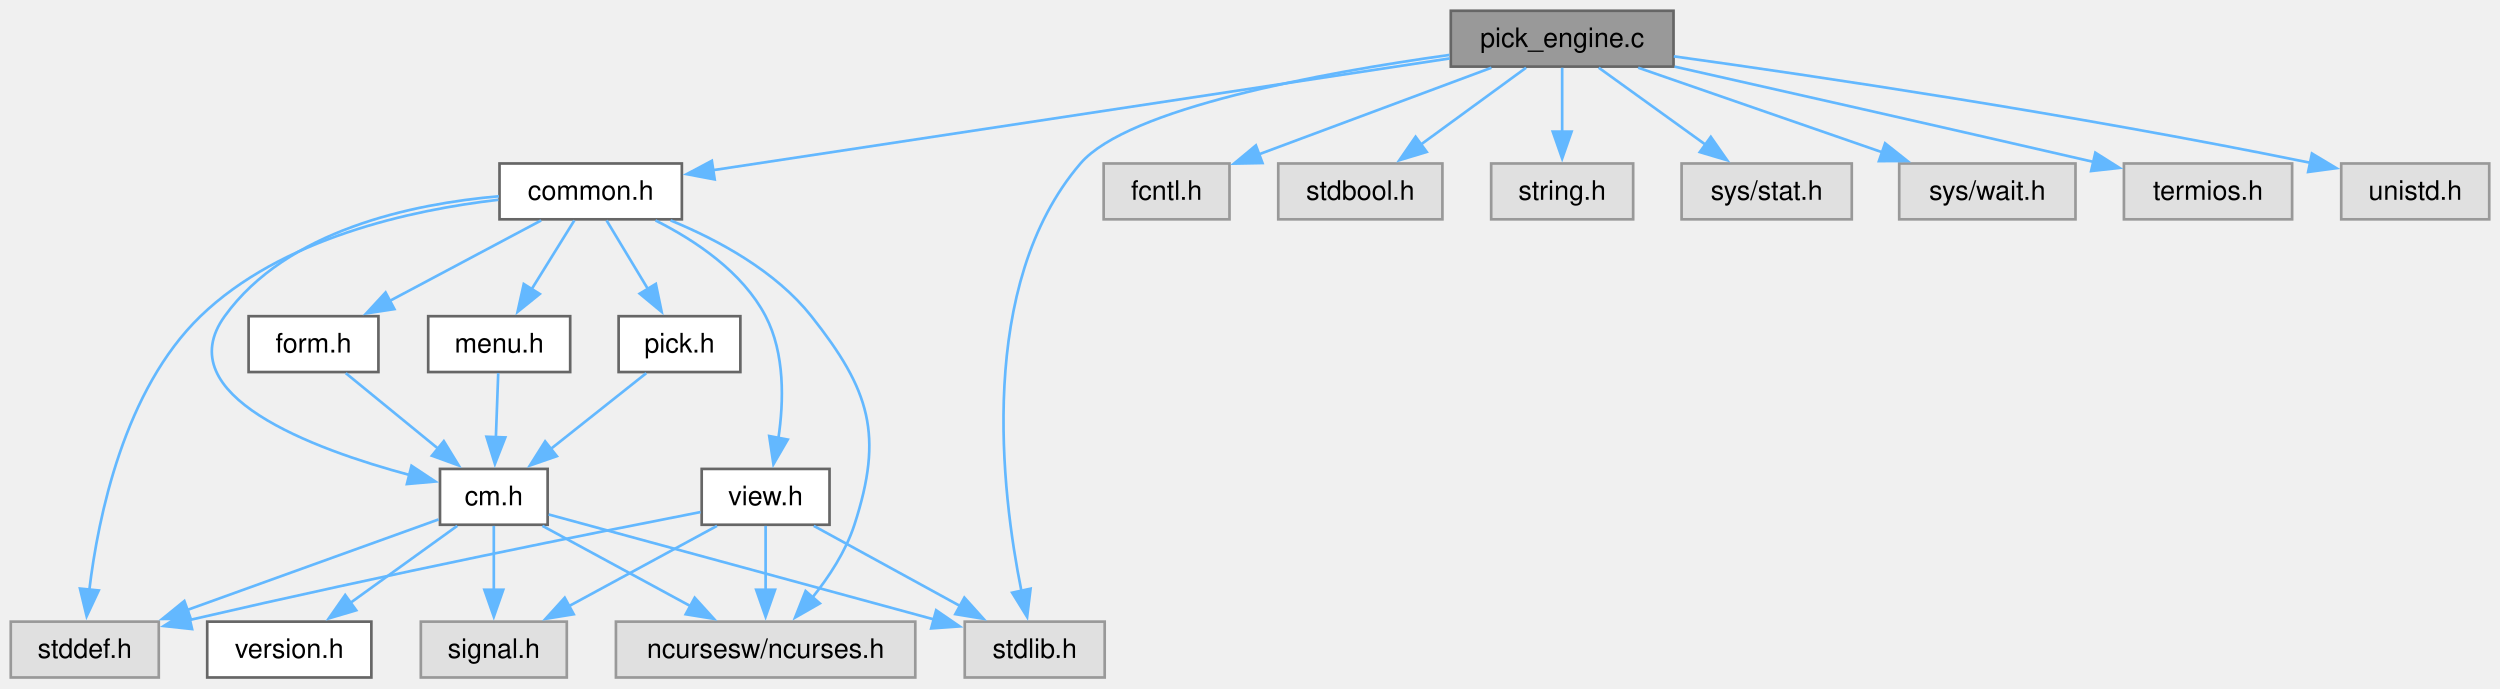
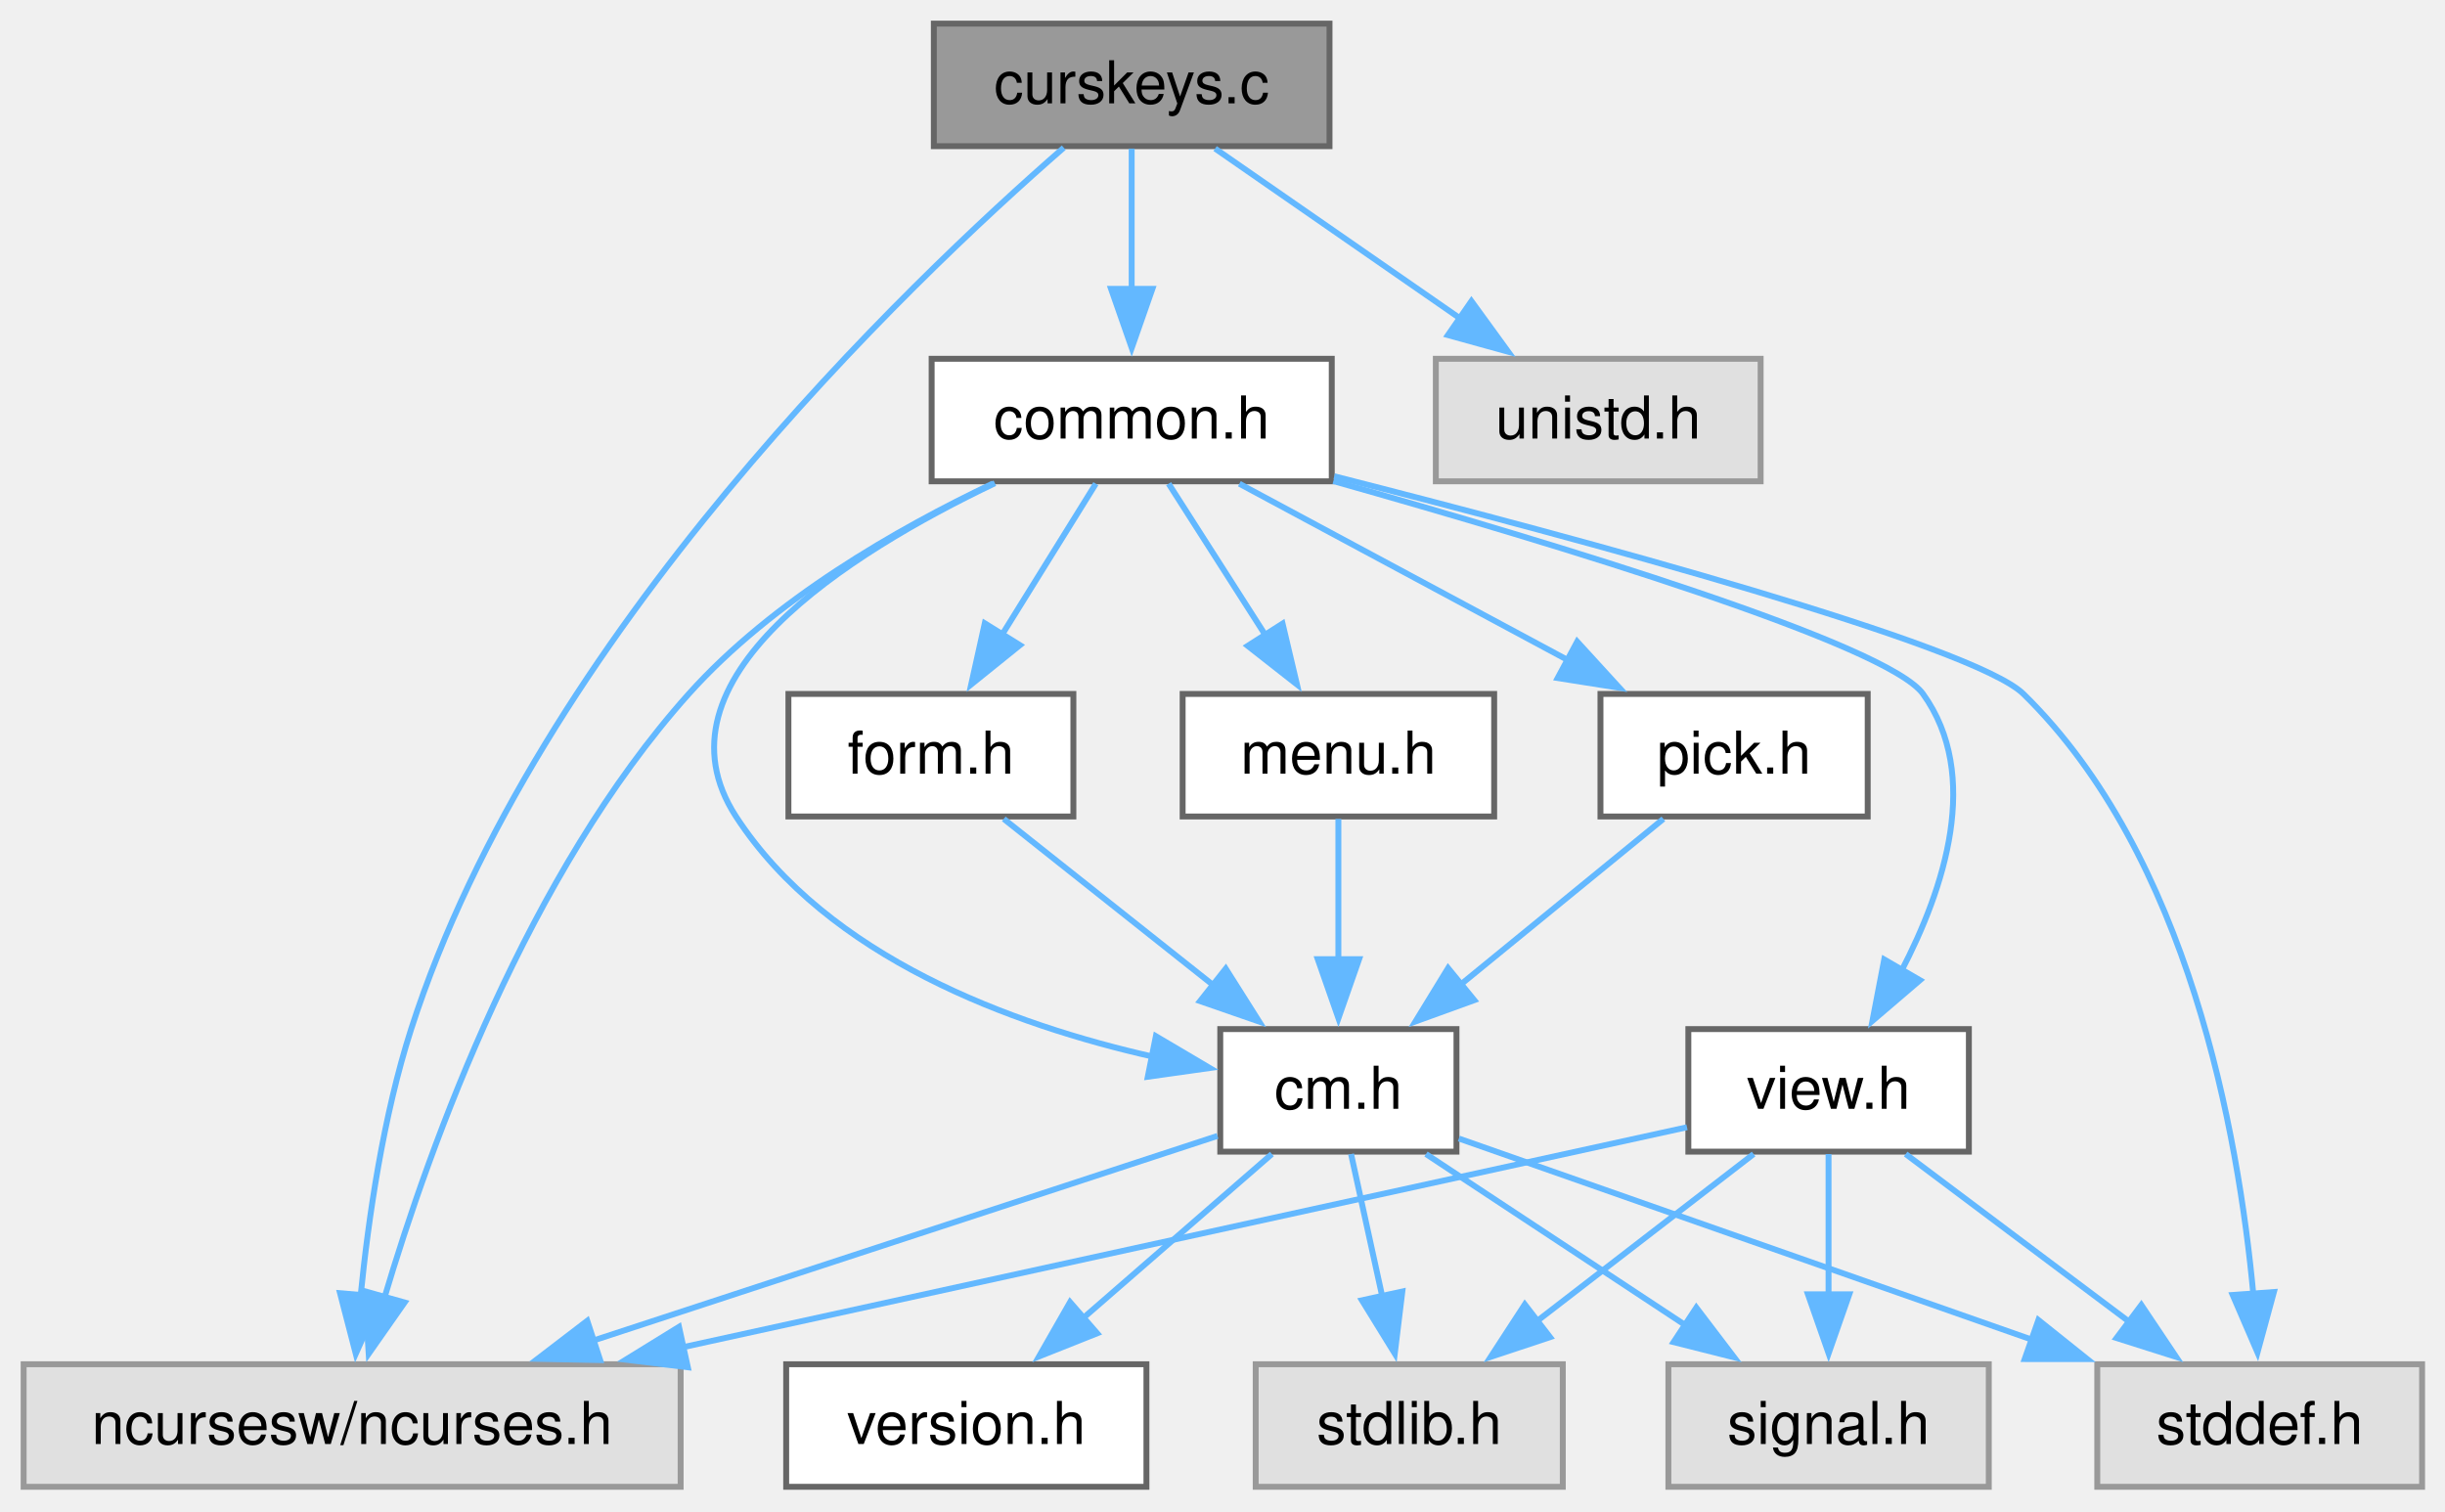
- <svg xmlns="http://www.w3.org/2000/svg" xmlns:xlink="http://www.w3.org/1999/xlink" width="929pt" height="256pt" viewBox="0.00 0.00 929.00 256.00">
+ <svg xmlns="http://www.w3.org/2000/svg" xmlns:xlink="http://www.w3.org/1999/xlink" width="414pt" height="256pt" viewBox="0.00 0.00 414.00 256.00">
  <g id="graph0" class="graph" transform="scale(1 1) rotate(0) translate(4 251.75)">
    <g id="Node000001" class="node">
      <g id="a_Node000001">
-         <a xlink:title="pick from a list of choices">
-           <polygon fill="#999999" stroke="#666666" points="617.88,-247.75 535.12,-247.75 535.12,-227 617.88,-227 617.88,-247.75" />
-           <text xml:space="preserve" text-anchor="middle" x="576.5" y="-234.25" font-family="Helvetica,sans-Serif" font-size="10.00">pick_engine.c</text>
+         <a xlink:title="Test Curses Keys.">
+           <polygon fill="#999999" stroke="#666666" points="221.12,-247.75 154.12,-247.75 154.12,-227 221.12,-227 221.12,-247.75" />
+           <text xml:space="preserve" text-anchor="middle" x="187.62" y="-234.25" font-family="Helvetica,sans-Serif" font-size="10.00">curskeys.c</text>
        </a>
      </g>
    </g>
    <g id="Node000002" class="node">
      <g id="a_Node000002">
        <a xlink:href="../../dd/dd8/a00719.html" target="_top" xlink:title="Headder for C-Menu Menu, Form, Pick, and View components.">
-           <polygon fill="white" stroke="#666666" points="249.38,-191 181.62,-191 181.62,-170.25 249.38,-170.25 249.38,-191" />
-           <text xml:space="preserve" text-anchor="middle" x="215.5" y="-177.5" font-family="Helvetica,sans-Serif" font-size="10.00">common.h</text>
+           <polygon fill="white" stroke="#666666" points="221.5,-191 153.75,-191 153.75,-170.25 221.5,-170.25 221.5,-191" />
+           <text xml:space="preserve" text-anchor="middle" x="187.62" y="-177.5" font-family="Helvetica,sans-Serif" font-size="10.00">common.h</text>
        </a>
      </g>
    </g>
    <g id="edge1_Node000001_Node000002" class="edge">
      <g id="a_edge1_Node000001_Node000002">
        <a xlink:title=" ">
-           <path fill="none" stroke="#63b8ff" d="M534.74,-230.04C466.43,-219.68 331.39,-199.2 260.84,-188.5" />
-           <polygon fill="#63b8ff" stroke="#63b8ff" points="261.58,-185.07 251.17,-187.04 260.53,-192 261.58,-185.07" />
-         </a>
-       </g>
-     </g>
-     <g id="Node000008" class="node">
-       <g id="a_Node000008">
-         <a xlink:title=" ">
-           <polygon fill="#e0e0e0" stroke="#999999" points="406.5,-20.75 354.5,-20.75 354.5,0 406.5,0 406.5,-20.75" />
-           <text xml:space="preserve" text-anchor="middle" x="380.5" y="-7.25" font-family="Helvetica,sans-Serif" font-size="10.00">stdlib.h</text>
-         </a>
-       </g>
-     </g>
-     <g id="edge23_Node000001_Node000008" class="edge">
-       <g id="a_edge23_Node000001_Node000008">
-         <a xlink:title=" ">
-           <path fill="none" stroke="#63b8ff" d="M534.64,-231.34C487.49,-224.76 415.13,-211.57 397.5,-191 358.85,-145.89 368.13,-69.04 375.54,-32.23" />
-           <polygon fill="#63b8ff" stroke="#63b8ff" points="378.96,-33 377.68,-22.48 372.12,-31.5 378.96,-33" />
+           <path fill="none" stroke="#63b8ff" d="M187.62,-226.59C187.62,-219.97 187.62,-210.97 187.62,-202.77" />
+           <polygon fill="#63b8ff" stroke="#63b8ff" points="191.13,-202.84 187.63,-192.84 184.13,-202.84 191.13,-202.84" />
+         </a>
+       </g>
+     </g>
+     <g id="Node000003" class="node">
+       <g id="a_Node000003">
+         <a xlink:title=" ">
+           <polygon fill="#e0e0e0" stroke="#999999" points="111.25,-20.75 0,-20.75 0,0 111.25,0 111.25,-20.75" />
+           <text xml:space="preserve" text-anchor="middle" x="55.62" y="-7.25" font-family="Helvetica,sans-Serif" font-size="10.00">ncursesw/ncurses.h</text>
+         </a>
+       </g>
+     </g>
+     <g id="edge21_Node000001_Node000003" class="edge">
+       <g id="a_edge21_Node000001_Node000003">
+         <a xlink:title=" ">
+           <path fill="none" stroke="#63b8ff" d="M176.12,-226.74C150.03,-204.03 87.03,-144.04 65.62,-77.5 60.88,-62.76 58.37,-45.43 57.05,-32.21" />
+           <polygon fill="#63b8ff" stroke="#63b8ff" points="60.56,-32.19 56.24,-22.52 53.58,-32.78 60.56,-32.19" />
        </a>
      </g>
    </g>
    <g id="Node000013" class="node">
      <g id="a_Node000013">
        <a xlink:title=" ">
-           <polygon fill="#e0e0e0" stroke="#999999" points="452.88,-191 406.12,-191 406.12,-170.25 452.88,-170.25 452.88,-191" />
-           <text xml:space="preserve" text-anchor="middle" x="429.5" y="-177.5" font-family="Helvetica,sans-Serif" font-size="10.00">fcntl.h</text>
-         </a>
-       </g>
-     </g>
-     <g id="edge21_Node000001_Node000013" class="edge">
-       <g id="a_edge21_Node000001_Node000013">
-         <a xlink:title=" ">
-           <path fill="none" stroke="#63b8ff" d="M550.22,-226.59C526.08,-217.6 490.17,-204.22 463.79,-194.4" />
-           <polygon fill="#63b8ff" stroke="#63b8ff" points="465.14,-191.16 454.54,-190.95 462.69,-197.72 465.14,-191.16" />
-         </a>
-       </g>
-     </g>
-     <g id="Node000014" class="node">
-       <g id="a_Node000014">
-         <a xlink:title=" ">
-           <polygon fill="#e0e0e0" stroke="#999999" points="532,-191 471,-191 471,-170.25 532,-170.25 532,-191" />
-           <text xml:space="preserve" text-anchor="middle" x="501.5" y="-177.5" font-family="Helvetica,sans-Serif" font-size="10.00">stdbool.h</text>
-         </a>
-       </g>
-     </g>
-     <g id="edge22_Node000001_Node000014" class="edge">
-       <g id="a_edge22_Node000001_Node000014">
-         <a xlink:title=" ">
-           <path fill="none" stroke="#63b8ff" d="M563.09,-226.59C552.21,-218.65 536.64,-207.28 523.88,-197.96" />
-           <polygon fill="#63b8ff" stroke="#63b8ff" points="526.16,-195.29 516.01,-192.22 522.03,-200.94 526.16,-195.29" />
-         </a>
-       </g>
-     </g>
-     <g id="Node000015" class="node">
-       <g id="a_Node000015">
-         <a xlink:title=" ">
-           <polygon fill="#e0e0e0" stroke="#999999" points="602.88,-191 550.12,-191 550.12,-170.25 602.88,-170.25 602.88,-191" />
-           <text xml:space="preserve" text-anchor="middle" x="576.5" y="-177.5" font-family="Helvetica,sans-Serif" font-size="10.00">string.h</text>
-         </a>
-       </g>
-     </g>
-     <g id="edge24_Node000001_Node000015" class="edge">
-       <g id="a_edge24_Node000001_Node000015">
-         <a xlink:title=" ">
-           <path fill="none" stroke="#63b8ff" d="M576.5,-226.59C576.5,-219.97 576.5,-210.97 576.5,-202.77" />
-           <polygon fill="#63b8ff" stroke="#63b8ff" points="580,-202.84 576.5,-192.84 573,-202.84 580,-202.84" />
-         </a>
-       </g>
-     </g>
-     <g id="Node000016" class="node">
-       <g id="a_Node000016">
-         <a xlink:title=" ">
-           <polygon fill="#e0e0e0" stroke="#999999" points="684.12,-191 620.88,-191 620.88,-170.25 684.12,-170.25 684.12,-191" />
-           <text xml:space="preserve" text-anchor="middle" x="652.5" y="-177.5" font-family="Helvetica,sans-Serif" font-size="10.00">sys/stat.h</text>
-         </a>
-       </g>
-     </g>
-     <g id="edge25_Node000001_Node000016" class="edge">
-       <g id="a_edge25_Node000001_Node000016">
-         <a xlink:title=" ">
-           <path fill="none" stroke="#63b8ff" d="M590.09,-226.59C601.11,-218.65 616.89,-207.28 629.82,-197.96" />
-           <polygon fill="#63b8ff" stroke="#63b8ff" points="631.73,-200.9 637.8,-192.21 627.64,-195.22 631.73,-200.9" />
-         </a>
-       </g>
-     </g>
-     <g id="Node000017" class="node">
-       <g id="a_Node000017">
-         <a xlink:title=" ">
-           <polygon fill="#e0e0e0" stroke="#999999" points="767.25,-191 701.75,-191 701.75,-170.25 767.25,-170.25 767.25,-191" />
-           <text xml:space="preserve" text-anchor="middle" x="734.5" y="-177.5" font-family="Helvetica,sans-Serif" font-size="10.00">sys/wait.h</text>
-         </a>
-       </g>
-     </g>
-     <g id="edge26_Node000001_Node000017" class="edge">
-       <g id="a_edge26_Node000001_Node000017">
-         <a xlink:title=" ">
-           <path fill="none" stroke="#63b8ff" d="M604.75,-226.59C630.06,-217.82 667.42,-204.87 695.56,-195.12" />
-           <polygon fill="#63b8ff" stroke="#63b8ff" points="696.5,-198.5 704.8,-191.92 694.21,-191.88 696.5,-198.5" />
-         </a>
-       </g>
-     </g>
-     <g id="Node000018" class="node">
-       <g id="a_Node000018">
-         <a xlink:title=" ">
-           <polygon fill="#e0e0e0" stroke="#999999" points="847.75,-191 785.25,-191 785.25,-170.25 847.75,-170.25 847.75,-191" />
-           <text xml:space="preserve" text-anchor="middle" x="816.5" y="-177.5" font-family="Helvetica,sans-Serif" font-size="10.00">termios.h</text>
-         </a>
-       </g>
-     </g>
-     <g id="edge27_Node000001_Node000018" class="edge">
-       <g id="a_edge27_Node000001_Node000018">
-         <a xlink:title=" ">
-           <path fill="none" stroke="#63b8ff" d="M618.27,-226.99C656.38,-218.41 714.54,-205.26 773.96,-191.58" />
-           <polygon fill="#63b8ff" stroke="#63b8ff" points="774.63,-195.01 783.59,-189.36 773.06,-188.19 774.63,-195.01" />
-         </a>
-       </g>
-     </g>
-     <g id="Node000019" class="node">
-       <g id="a_Node000019">
-         <a xlink:title=" ">
-           <polygon fill="#e0e0e0" stroke="#999999" points="921,-191 866,-191 866,-170.25 921,-170.25 921,-191" />
-           <text xml:space="preserve" text-anchor="middle" x="893.5" y="-177.5" font-family="Helvetica,sans-Serif" font-size="10.00">unistd.h</text>
-         </a>
-       </g>
-     </g>
-     <g id="edge28_Node000001_Node000019" class="edge">
-       <g id="a_edge28_Node000001_Node000019">
-         <a xlink:title=" ">
-           <path fill="none" stroke="#63b8ff" d="M617.98,-230.81C670.63,-223.49 764.46,-209.61 854.44,-191.27" />
-           <polygon fill="#63b8ff" stroke="#63b8ff" points="855.11,-194.71 864.2,-189.26 853.7,-187.85 855.11,-194.71" />
-         </a>
-       </g>
-     </g>
-     <g id="Node000003" class="node">
-       <g id="a_Node000003">
-         <a xlink:title=" ">
-           <polygon fill="#e0e0e0" stroke="#999999" points="336.12,-20.75 224.88,-20.75 224.88,0 336.12,0 336.12,-20.75" />
-           <text xml:space="preserve" text-anchor="middle" x="280.5" y="-7.25" font-family="Helvetica,sans-Serif" font-size="10.00">ncursesw/ncurses.h</text>
+           <polygon fill="#e0e0e0" stroke="#999999" points="294.12,-191 239.12,-191 239.12,-170.25 294.12,-170.25 294.12,-191" />
+           <text xml:space="preserve" text-anchor="middle" x="266.62" y="-177.5" font-family="Helvetica,sans-Serif" font-size="10.00">unistd.h</text>
+         </a>
+       </g>
+     </g>
+     <g id="edge22_Node000001_Node000013" class="edge">
+       <g id="a_edge22_Node000001_Node000013">
+         <a xlink:title=" ">
+           <path fill="none" stroke="#63b8ff" d="M201.75,-226.59C213.32,-218.57 229.93,-207.06 243.44,-197.69" />
+           <polygon fill="#63b8ff" stroke="#63b8ff" points="245.15,-200.76 251.38,-192.19 241.17,-195.01 245.15,-200.76" />
        </a>
      </g>
    </g>
    <g id="edge2_Node000002_Node000003" class="edge">
      <g id="a_edge2_Node000002_Node000003">
        <a xlink:title=" ">
-           <path fill="none" stroke="#63b8ff" d="M245.19,-169.85C262.78,-162.62 284.16,-151.08 297.5,-134.25 319.34,-106.68 324.38,-90.2 313.5,-56.75 310.29,-46.87 304.03,-37.35 297.81,-29.6" />
-           <polygon fill="#63b8ff" stroke="#63b8ff" points="300.65,-27.53 291.46,-22.27 295.36,-32.12 300.65,-27.53" />
+           <path fill="none" stroke="#63b8ff" d="M164.14,-169.89C147.94,-162.2 126.84,-150.12 112.62,-134.25 85.4,-103.86 68.89,-58.21 61.08,-31.96" />
+           <polygon fill="#63b8ff" stroke="#63b8ff" points="64.51,-31.21 58.43,-22.53 57.77,-33.11 64.51,-31.21" />
        </a>
      </g>
    </g>
    <g id="Node000004" class="node">
      <g id="a_Node000004">
        <a xlink:href="../../d8/db9/a00725.html" target="_top" xlink:title="Headder for C-Menu API library, libcm.so.">
-           <polygon fill="white" stroke="#666666" points="199.5,-77.5 159.5,-77.5 159.5,-56.75 199.5,-56.75 199.5,-77.5" />
-           <text xml:space="preserve" text-anchor="middle" x="179.5" y="-64" font-family="Helvetica,sans-Serif" font-size="10.00">cm.h</text>
+           <polygon fill="white" stroke="#666666" points="242.62,-77.5 202.62,-77.5 202.62,-56.75 242.62,-56.75 242.62,-77.5" />
+           <text xml:space="preserve" text-anchor="middle" x="222.62" y="-64" font-family="Helvetica,sans-Serif" font-size="10.00">cm.h</text>
        </a>
      </g>
    </g>
    <g id="edge3_Node000002_Node000004" class="edge">
      <g id="a_edge3_Node000002_Node000004">
        <a xlink:title=" ">
-           <path fill="none" stroke="#63b8ff" d="M181.38,-178.82C149.2,-176.02 102.56,-166.26 79.5,-134.25 58.38,-104.94 111.85,-84.98 148.49,-75.16" />
-           <polygon fill="#63b8ff" stroke="#63b8ff" points="148.92,-78.67 157.75,-72.82 147.2,-71.88 148.92,-78.67" />
+           <path fill="none" stroke="#63b8ff" d="M164.46,-169.93C139.6,-158.06 105.58,-136.66 120.62,-113.5 136.14,-89.62 167.45,-78.2 191.32,-72.81" />
+           <polygon fill="#63b8ff" stroke="#63b8ff" points="191.72,-76.3 200.84,-70.91 190.35,-69.43 191.72,-76.3" />
        </a>
      </g>
    </g>
    <g id="Node000007" class="node">
      <g id="a_Node000007">
        <a xlink:title=" ">
-           <polygon fill="#e0e0e0" stroke="#999999" points="55,-20.75 0,-20.75 0,0 55,0 55,-20.75" />
-           <text xml:space="preserve" text-anchor="middle" x="27.5" y="-7.25" font-family="Helvetica,sans-Serif" font-size="10.00">stddef.h</text>
+           <polygon fill="#e0e0e0" stroke="#999999" points="406.12,-20.75 351.12,-20.75 351.12,0 406.12,0 406.12,-20.75" />
+           <text xml:space="preserve" text-anchor="middle" x="378.62" y="-7.25" font-family="Helvetica,sans-Serif" font-size="10.00">stddef.h</text>
        </a>
      </g>
    </g>
    <g id="edge20_Node000002_Node000007" class="edge">
      <g id="a_edge20_Node000002_Node000007">
        <a xlink:title=" ">
-           <path fill="none" stroke="#63b8ff" d="M181.19,-177.51C148.67,-173.72 100.46,-163.22 70.5,-134.25 42.17,-106.85 32.48,-59.76 29.19,-32.52" />
-           <polygon fill="#63b8ff" stroke="#63b8ff" points="32.69,-32.34 28.2,-22.74 25.72,-33.04 32.69,-32.34" />
+           <path fill="none" stroke="#63b8ff" d="M221.92,-171.11C263.79,-160.44 330.13,-142.55 338.62,-134.25 366.6,-106.9 375.02,-59.8 377.55,-32.54" />
+           <polygon fill="#63b8ff" stroke="#63b8ff" points="381.03,-32.98 378.25,-22.75 374.05,-32.48 381.03,-32.98" />
        </a>
      </g>
    </g>
    <g id="Node000009" class="node">
      <g id="a_Node000009">
        <a xlink:href="../../d2/d94/a00716.html" target="_top" xlink:title="Form data structures, enums, types, end process declarations.">
-           <polygon fill="white" stroke="#666666" points="136.62,-134.25 88.38,-134.25 88.38,-113.5 136.62,-113.5 136.62,-134.25" />
-           <text xml:space="preserve" text-anchor="middle" x="112.5" y="-120.75" font-family="Helvetica,sans-Serif" font-size="10.00">form.h</text>
+           <polygon fill="white" stroke="#666666" points="177.75,-134.25 129.5,-134.25 129.5,-113.5 177.75,-113.5 177.75,-134.25" />
+           <text xml:space="preserve" text-anchor="middle" x="153.62" y="-120.75" font-family="Helvetica,sans-Serif" font-size="10.00">form.h</text>
        </a>
      </g>
    </g>
    <g id="edge9_Node000002_Node000009" class="edge">
      <g id="a_edge9_Node000002_Node000009">
        <a xlink:title=" ">
-           <path fill="none" stroke="#63b8ff" d="M197.09,-169.84C181.41,-161.51 158.65,-149.41 140.69,-139.86" />
-           <polygon fill="#63b8ff" stroke="#63b8ff" points="142.56,-136.89 132.09,-135.29 139.28,-143.07 142.56,-136.89" />
+           <path fill="none" stroke="#63b8ff" d="M181.55,-169.84C177.15,-162.75 171.05,-152.94 165.68,-144.29" />
+           <polygon fill="#63b8ff" stroke="#63b8ff" points="168.7,-142.51 160.45,-135.86 162.75,-146.21 168.7,-142.51" />
        </a>
      </g>
    </g>
    <g id="Node000010" class="node">
      <g id="a_Node000010">
        <a xlink:href="../../df/df7/a00731.html" target="_top" xlink:title="Menu data structures, enums, types, end external declarations.">
-           <polygon fill="white" stroke="#666666" points="207.88,-134.25 155.12,-134.25 155.12,-113.5 207.88,-113.5 207.88,-134.25" />
-           <text xml:space="preserve" text-anchor="middle" x="181.5" y="-120.75" font-family="Helvetica,sans-Serif" font-size="10.00">menu.h</text>
+           <polygon fill="white" stroke="#666666" points="249,-134.25 196.25,-134.25 196.25,-113.5 249,-113.5 249,-134.25" />
+           <text xml:space="preserve" text-anchor="middle" x="222.62" y="-120.75" font-family="Helvetica,sans-Serif" font-size="10.00">menu.h</text>
        </a>
      </g>
    </g>
    <g id="edge11_Node000002_Node000010" class="edge">
      <g id="a_edge11_Node000002_Node000010">
        <a xlink:title=" ">
-           <path fill="none" stroke="#63b8ff" d="M209.42,-169.84C205.02,-162.75 198.93,-152.94 193.56,-144.29" />
-           <polygon fill="#63b8ff" stroke="#63b8ff" points="196.57,-142.51 188.32,-135.86 190.63,-146.21 196.57,-142.51" />
+           <path fill="none" stroke="#63b8ff" d="M193.88,-169.84C198.46,-162.67 204.82,-152.73 210.39,-144.01" />
+           <polygon fill="#63b8ff" stroke="#63b8ff" points="213.17,-146.16 215.61,-135.85 207.27,-142.39 213.17,-146.16" />
        </a>
      </g>
    </g>
    <g id="Node000011" class="node">
      <g id="a_Node000011">
        <a xlink:href="../../db/d7c/a00722.html" target="_top" xlink:title="Pick data structures, enums, types, end external declarations.">
-           <polygon fill="white" stroke="#666666" points="271.12,-134.25 225.88,-134.25 225.88,-113.5 271.12,-113.5 271.12,-134.25" />
-           <text xml:space="preserve" text-anchor="middle" x="248.5" y="-120.75" font-family="Helvetica,sans-Serif" font-size="10.00">pick.h</text>
+           <polygon fill="white" stroke="#666666" points="312.25,-134.25 267,-134.25 267,-113.5 312.25,-113.5 312.25,-134.25" />
+           <text xml:space="preserve" text-anchor="middle" x="289.62" y="-120.75" font-family="Helvetica,sans-Serif" font-size="10.00">pick.h</text>
        </a>
      </g>
    </g>
    <g id="edge13_Node000002_Node000011" class="edge">
      <g id="a_edge13_Node000002_Node000011">
        <a xlink:title=" ">
-           <path fill="none" stroke="#63b8ff" d="M221.4,-169.84C225.67,-162.75 231.58,-152.94 236.8,-144.29" />
-           <polygon fill="#63b8ff" stroke="#63b8ff" points="239.71,-146.25 241.87,-135.87 233.71,-142.63 239.71,-146.25" />
+           <path fill="none" stroke="#63b8ff" d="M205.86,-169.84C221.31,-161.55 243.71,-149.52 261.46,-139.99" />
+           <polygon fill="#63b8ff" stroke="#63b8ff" points="263.06,-143.11 270.21,-135.29 259.75,-136.94 263.06,-143.11" />
        </a>
      </g>
    </g>
    <g id="Node000012" class="node">
      <g id="a_Node000012">
        <a xlink:href="../../d6/dc0/a00734.html" target="_top" xlink:title="View data structures, enums, types, end external declarations.">
-           <polygon fill="white" stroke="#666666" points="304.25,-77.5 256.75,-77.5 256.75,-56.75 304.25,-56.75 304.25,-77.5" />
-           <text xml:space="preserve" text-anchor="middle" x="280.5" y="-64" font-family="Helvetica,sans-Serif" font-size="10.00">view.h</text>
+           <polygon fill="white" stroke="#666666" points="329.38,-77.5 281.88,-77.5 281.88,-56.75 329.38,-56.75 329.38,-77.5" />
+           <text xml:space="preserve" text-anchor="middle" x="305.62" y="-64" font-family="Helvetica,sans-Serif" font-size="10.00">view.h</text>
        </a>
      </g>
    </g>
    <g id="edge15_Node000002_Node000012" class="edge">
      <g id="a_edge15_Node000002_Node000012">
        <a xlink:title=" ">
-           <path fill="none" stroke="#63b8ff" d="M239.58,-169.84C254.3,-162.44 271.91,-150.72 280.5,-134.25 287.73,-120.38 287.27,-102.54 285.25,-88.88" />
-           <polygon fill="#63b8ff" stroke="#63b8ff" points="288.72,-88.41 283.41,-79.24 281.84,-89.72 288.72,-88.41" />
+           <path fill="none" stroke="#63b8ff" d="M221.77,-170.29C259.45,-159.66 315.6,-142.66 321.62,-134.25 331.5,-120.48 325.28,-101.38 317.91,-87.25" />
+           <polygon fill="#63b8ff" stroke="#63b8ff" points="321.1,-85.78 313.05,-78.89 315.05,-89.29 321.1,-85.78" />
        </a>
      </g>
    </g>
    <g id="edge5_Node000004_Node000003" class="edge">
      <g id="a_edge5_Node000004_Node000003">
        <a xlink:title=" ">
-           <path fill="none" stroke="#63b8ff" d="M197.56,-56.34C212.92,-48.01 235.24,-35.91 252.86,-26.36" />
-           <polygon fill="#63b8ff" stroke="#63b8ff" points="254.15,-29.64 261.27,-21.8 250.81,-23.49 254.15,-29.64" />
+           <path fill="none" stroke="#63b8ff" d="M202.15,-59.41C175.93,-50.82 129.91,-35.73 96.42,-24.75" />
+           <polygon fill="#63b8ff" stroke="#63b8ff" points="97.62,-21.46 87.03,-21.67 95.44,-28.11 97.62,-21.46" />
        </a>
      </g>
    </g>
    <g id="Node000005" class="node">
      <g id="a_Node000005">
        <a xlink:href="../../df/d3b/a00728.html" target="_top" xlink:title=" ">
-           <polygon fill="white" stroke="#666666" points="134,-20.75 73,-20.75 73,0 134,0 134,-20.75" />
-           <text xml:space="preserve" text-anchor="middle" x="103.5" y="-7.25" font-family="Helvetica,sans-Serif" font-size="10.00">version.h</text>
+           <polygon fill="white" stroke="#666666" points="190.12,-20.75 129.12,-20.75 129.12,0 190.12,0 190.12,-20.75" />
+           <text xml:space="preserve" text-anchor="middle" x="159.62" y="-7.25" font-family="Helvetica,sans-Serif" font-size="10.00">version.h</text>
        </a>
      </g>
    </g>
    <g id="edge4_Node000004_Node000005" class="edge">
      <g id="a_edge4_Node000004_Node000005">
        <a xlink:title=" ">
-           <path fill="none" stroke="#63b8ff" d="M165.91,-56.34C154.89,-48.4 139.11,-37.03 126.18,-27.71" />
-           <polygon fill="#63b8ff" stroke="#63b8ff" points="128.36,-24.97 118.2,-21.96 124.27,-30.65 128.36,-24.97" />
+           <path fill="none" stroke="#63b8ff" d="M211.36,-56.34C202.49,-48.63 189.91,-37.7 179.38,-28.54" />
+           <polygon fill="#63b8ff" stroke="#63b8ff" points="181.78,-25.99 171.93,-22.07 177.19,-31.27 181.78,-25.99" />
        </a>
      </g>
    </g>
    <g id="Node000006" class="node">
      <g id="a_Node000006">
        <a xlink:title=" ">
-           <polygon fill="#e0e0e0" stroke="#999999" points="206.62,-20.75 152.38,-20.75 152.38,0 206.62,0 206.62,-20.75" />
-           <text xml:space="preserve" text-anchor="middle" x="179.5" y="-7.25" font-family="Helvetica,sans-Serif" font-size="10.00">signal.h</text>
+           <polygon fill="#e0e0e0" stroke="#999999" points="332.75,-20.75 278.5,-20.75 278.5,0 332.75,0 332.75,-20.75" />
+           <text xml:space="preserve" text-anchor="middle" x="305.62" y="-7.25" font-family="Helvetica,sans-Serif" font-size="10.00">signal.h</text>
        </a>
      </g>
    </g>
    <g id="edge6_Node000004_Node000006" class="edge">
      <g id="a_edge6_Node000004_Node000006">
        <a xlink:title=" ">
-           <path fill="none" stroke="#63b8ff" d="M179.5,-56.34C179.5,-49.72 179.5,-40.72 179.5,-32.52" />
-           <polygon fill="#63b8ff" stroke="#63b8ff" points="183,-32.59 179.5,-22.59 176,-32.59 183,-32.59" />
+           <path fill="none" stroke="#63b8ff" d="M237.46,-56.34C249.74,-48.24 267.41,-36.58 281.68,-27.17" />
+           <polygon fill="#63b8ff" stroke="#63b8ff" points="283.23,-30.34 289.65,-21.91 279.38,-24.5 283.23,-30.34" />
        </a>
      </g>
    </g>
    <g id="edge7_Node000004_Node000007" class="edge">
      <g id="a_edge7_Node000004_Node000007">
        <a xlink:title=" ">
-           <path fill="none" stroke="#63b8ff" d="M159,-58.74C135.14,-50.15 95.25,-35.78 65.64,-25.11" />
-           <polygon fill="#63b8ff" stroke="#63b8ff" points="66.87,-21.84 56.28,-21.74 64.5,-28.42 66.87,-21.84" />
+           <path fill="none" stroke="#63b8ff" d="M243.02,-58.97C267.59,-50.35 309.38,-35.68 340.09,-24.9" />
+           <polygon fill="#63b8ff" stroke="#63b8ff" points="341.15,-28.24 349.43,-21.62 338.83,-21.63 341.15,-28.24" />
+         </a>
+       </g>
+     </g>
+     <g id="Node000008" class="node">
+       <g id="a_Node000008">
+         <a xlink:title=" ">
+           <polygon fill="#e0e0e0" stroke="#999999" points="260.62,-20.75 208.62,-20.75 208.62,0 260.62,0 260.62,-20.75" />
+           <text xml:space="preserve" text-anchor="middle" x="234.62" y="-7.25" font-family="Helvetica,sans-Serif" font-size="10.00">stdlib.h</text>
        </a>
      </g>
    </g>
    <g id="edge8_Node000004_Node000008" class="edge">
      <g id="a_edge8_Node000004_Node000008">
        <a xlink:title=" ">
-           <path fill="none" stroke="#63b8ff" d="M199.88,-60.57C233.43,-51.43 300.79,-33.09 343.1,-21.56" />
-           <polygon fill="#63b8ff" stroke="#63b8ff" points="343.87,-24.98 352.6,-18.98 342.03,-18.23 343.87,-24.98" />
+           <path fill="none" stroke="#63b8ff" d="M224.77,-56.34C226.24,-49.64 228.24,-40.51 230.05,-32.23" />
+           <polygon fill="#63b8ff" stroke="#63b8ff" points="233.45,-33.07 232.17,-22.56 226.61,-31.58 233.45,-33.07" />
        </a>
      </g>
    </g>
    <g id="edge10_Node000009_Node000004" class="edge">
      <g id="a_edge10_Node000009_Node000004">
        <a xlink:title=" ">
-           <path fill="none" stroke="#63b8ff" d="M124.48,-113.09C134.01,-105.3 147.56,-94.22 158.83,-85.01" />
-           <polygon fill="#63b8ff" stroke="#63b8ff" points="160.92,-87.82 166.45,-78.79 156.5,-82.4 160.92,-87.82" />
+           <path fill="none" stroke="#63b8ff" d="M165.96,-113.09C175.87,-105.22 190.01,-94 201.69,-84.74" />
+           <polygon fill="#63b8ff" stroke="#63b8ff" points="203.55,-87.73 209.21,-78.77 199.2,-82.24 203.55,-87.73" />
        </a>
      </g>
    </g>
    <g id="edge12_Node000010_Node000004" class="edge">
      <g id="a_edge12_Node000010_Node000004">
        <a xlink:title=" ">
-           <path fill="none" stroke="#63b8ff" d="M181.14,-113.09C180.9,-106.47 180.57,-97.47 180.27,-89.27" />
-           <polygon fill="#63b8ff" stroke="#63b8ff" points="183.77,-89.21 179.91,-79.34 176.78,-89.46 183.77,-89.21" />
+           <path fill="none" stroke="#63b8ff" d="M222.62,-113.09C222.62,-106.47 222.62,-97.47 222.62,-89.27" />
+           <polygon fill="#63b8ff" stroke="#63b8ff" points="226.13,-89.34 222.63,-79.34 219.13,-89.34 226.13,-89.34" />
        </a>
      </g>
    </g>
    <g id="edge14_Node000011_Node000004" class="edge">
      <g id="a_edge14_Node000011_Node000004">
        <a xlink:title=" ">
-           <path fill="none" stroke="#63b8ff" d="M236.16,-113.09C226.25,-105.22 212.11,-94 200.44,-84.74" />
-           <polygon fill="#63b8ff" stroke="#63b8ff" points="202.92,-82.24 192.91,-78.77 198.57,-87.73 202.92,-82.24" />
+           <path fill="none" stroke="#63b8ff" d="M277.65,-113.09C268.12,-105.3 254.56,-94.22 243.29,-85.01" />
+           <polygon fill="#63b8ff" stroke="#63b8ff" points="245.63,-82.4 235.67,-78.79 241.2,-87.82 245.63,-82.4" />
        </a>
      </g>
    </g>
    <g id="edge16_Node000012_Node000003" class="edge">
      <g id="a_edge16_Node000012_Node000003">
        <a xlink:title=" ">
-           <path fill="none" stroke="#63b8ff" d="M280.5,-56.34C280.5,-49.72 280.5,-40.72 280.5,-32.52" />
-           <polygon fill="#63b8ff" stroke="#63b8ff" points="284,-32.59 280.5,-22.59 277,-32.59 284,-32.59" />
+           <path fill="none" stroke="#63b8ff" d="M281.65,-60.88C242.75,-52.35 164.84,-35.29 111.47,-23.6" />
+           <polygon fill="#63b8ff" stroke="#63b8ff" points="112.47,-20.24 101.95,-21.52 110.97,-27.08 112.47,-20.24" />
        </a>
      </g>
    </g>
    <g id="edge17_Node000012_Node000006" class="edge">
      <g id="a_edge17_Node000012_Node000006">
        <a xlink:title=" ">
-           <path fill="none" stroke="#63b8ff" d="M262.44,-56.34C247.08,-48.01 224.76,-35.91 207.14,-26.36" />
-           <polygon fill="#63b8ff" stroke="#63b8ff" points="209.19,-23.49 198.73,-21.8 205.85,-29.64 209.19,-23.49" />
+           <path fill="none" stroke="#63b8ff" d="M305.62,-56.34C305.62,-49.72 305.62,-40.72 305.62,-32.52" />
+           <polygon fill="#63b8ff" stroke="#63b8ff" points="309.13,-32.59 305.63,-22.59 302.13,-32.59 309.13,-32.59" />
        </a>
      </g>
    </g>
    <g id="edge18_Node000012_Node000007" class="edge">
      <g id="a_edge18_Node000012_Node000007">
        <a xlink:title=" ">
-           <path fill="none" stroke="#63b8ff" d="M256.33,-61.47C218.05,-54.01 140.88,-38.63 66.35,-21.34" />
-           <polygon fill="#63b8ff" stroke="#63b8ff" points="67.38,-17.99 56.85,-19.12 65.79,-24.81 67.38,-17.99" />
+           <path fill="none" stroke="#63b8ff" d="M318.68,-56.34C329.26,-48.4 344.42,-37.03 356.84,-27.71" />
+           <polygon fill="#63b8ff" stroke="#63b8ff" points="358.58,-30.79 364.48,-21.99 354.38,-25.19 358.58,-30.79" />
        </a>
      </g>
    </g>
    <g id="edge19_Node000012_Node000008" class="edge">
      <g id="a_edge19_Node000012_Node000008">
        <a xlink:title=" ">
-           <path fill="none" stroke="#63b8ff" d="M298.38,-56.34C313.59,-48.01 335.69,-35.91 353.13,-26.36" />
-           <polygon fill="#63b8ff" stroke="#63b8ff" points="354.36,-29.68 361.45,-21.81 351,-23.54 354.36,-29.68" />
+           <path fill="none" stroke="#63b8ff" d="M292.93,-56.34C282.73,-48.47 268.18,-37.25 256.17,-27.99" />
+           <polygon fill="#63b8ff" stroke="#63b8ff" points="258.46,-25.34 248.41,-22 254.19,-30.88 258.46,-25.34" />
        </a>
      </g>
    </g>
  </g>
</svg>
